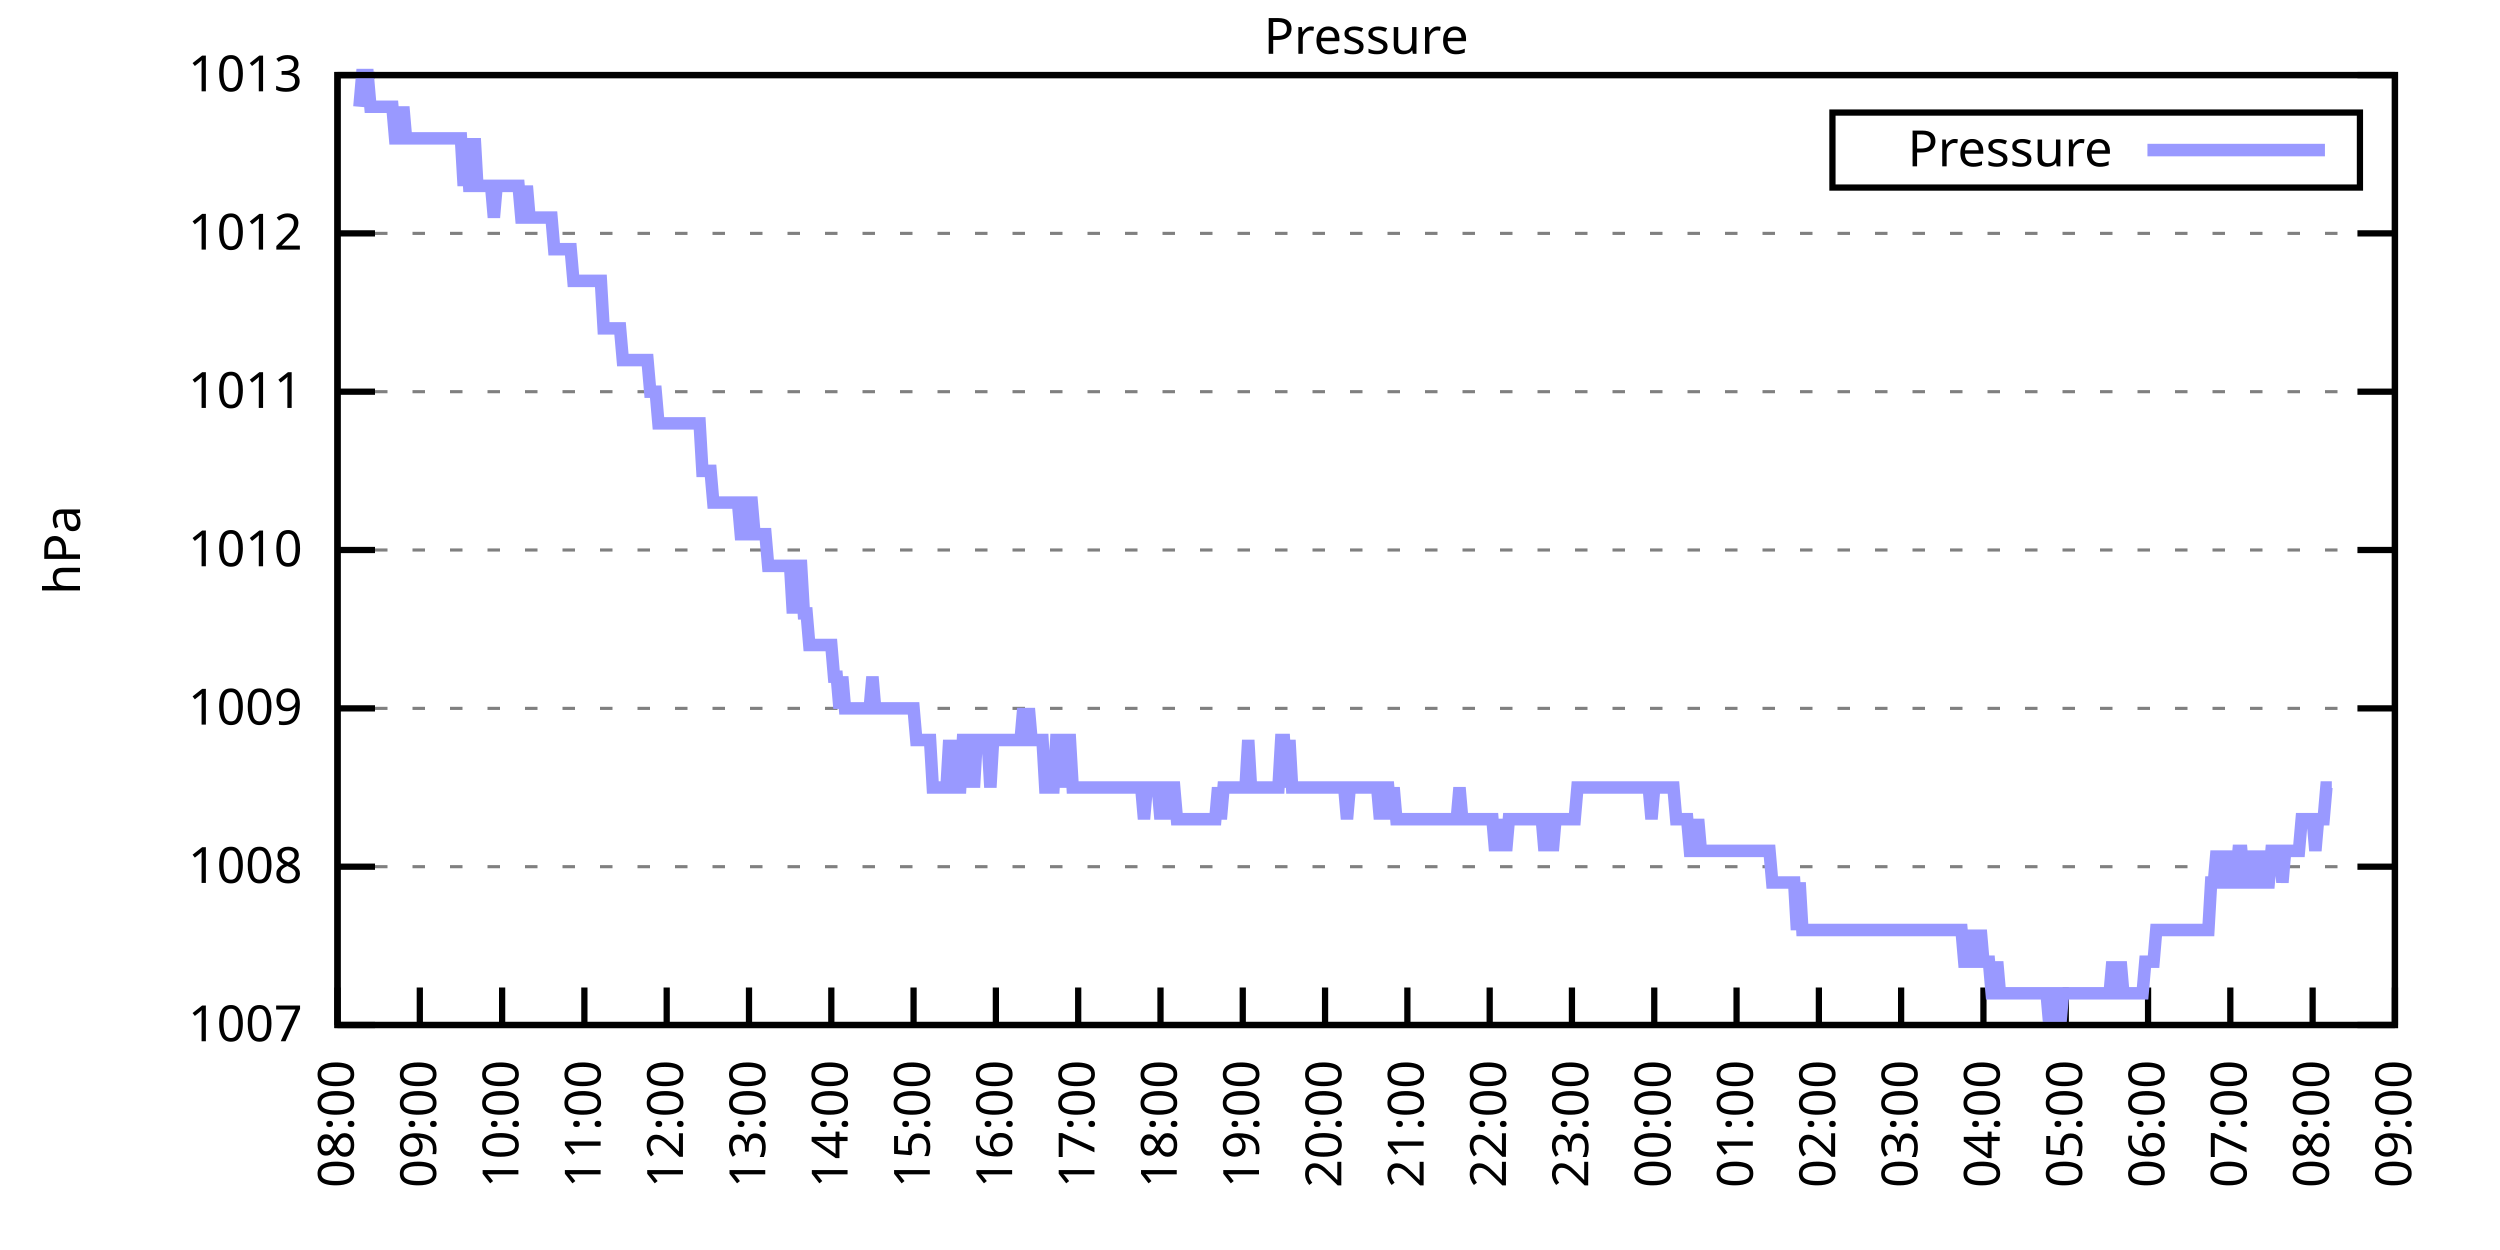
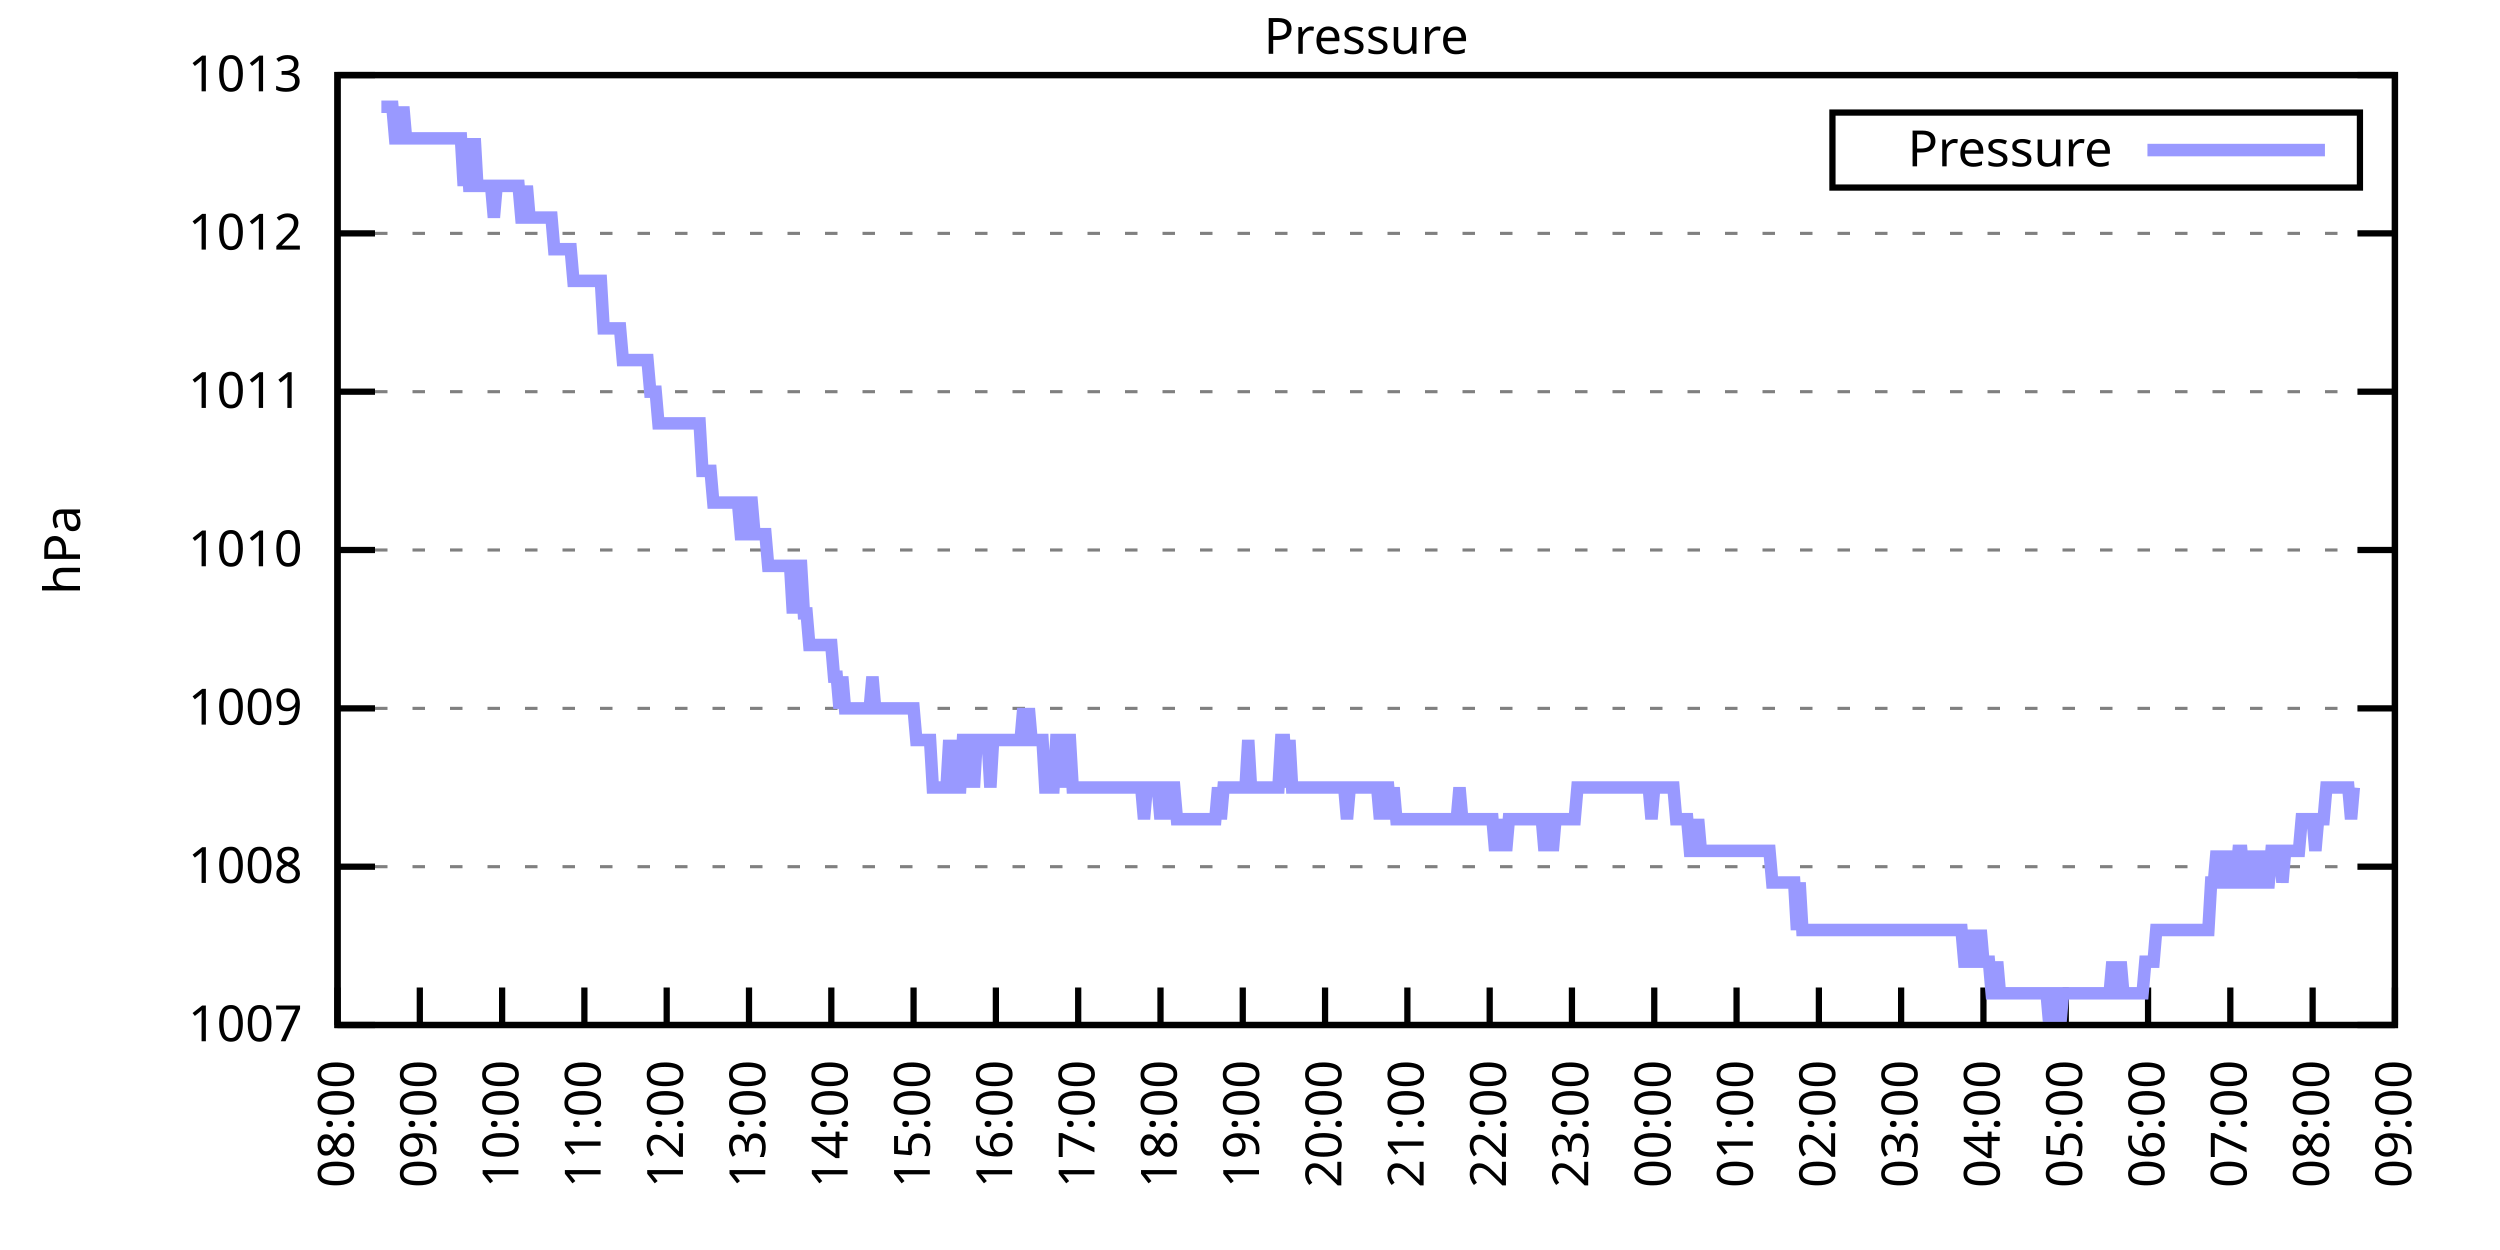
<svg xmlns="http://www.w3.org/2000/svg" xmlns:xlink="http://www.w3.org/1999/xlink" width="400" height="200" viewBox="0 0 400 200">
  <g id="gnuplot_canvas">
    <rect x="0" y="0" width="400" height="200" fill="none" />
    <defs>
      <circle id="gpDot" r="0.5" stroke-width="0.5" stroke="currentColor" />
      <path id="gpPt0" stroke-width="0.333" stroke="currentColor" d="M-1,0 h2 M0,-1 v2" />
      <path id="gpPt1" stroke-width="0.333" stroke="currentColor" d="M-1,-1 L1,1 M1,-1 L-1,1" />
      <path id="gpPt2" stroke-width="0.333" stroke="currentColor" d="M-1,0 L1,0 M0,-1 L0,1 M-1,-1 L1,1 M-1,1 L1,-1" />
      <rect id="gpPt3" stroke-width="0.333" stroke="currentColor" x="-1" y="-1" width="2" height="2" />
      <rect id="gpPt4" stroke-width="0.333" stroke="currentColor" fill="currentColor" x="-1" y="-1" width="2" height="2" />
      <circle id="gpPt5" stroke-width="0.333" stroke="currentColor" cx="0" cy="0" r="1" />
      <use xlink:href="#gpPt5" id="gpPt6" fill="currentColor" stroke="none" />
      <path id="gpPt7" stroke-width="0.333" stroke="currentColor" d="M0,-1.33 L-1.33,0.67 L1.33,0.67 z" />
      <use xlink:href="#gpPt7" id="gpPt8" fill="currentColor" stroke="none" />
      <use xlink:href="#gpPt7" id="gpPt9" stroke="currentColor" transform="rotate(180)" />
      <use xlink:href="#gpPt9" id="gpPt10" fill="currentColor" stroke="none" />
      <use xlink:href="#gpPt3" id="gpPt11" stroke="currentColor" transform="rotate(45)" />
      <use xlink:href="#gpPt11" id="gpPt12" fill="currentColor" stroke="none" />
      <path id="gpPt13" stroke-width="0.333" stroke="currentColor" d="M0,1.330 L1.265,0.411 L0.782,-1.067 L-0.782,-1.076 L-1.265,0.411 z" />
      <use xlink:href="#gpPt13" id="gpPt14" fill="currentColor" stroke="none" />
      <filter id="textbox" filterUnits="objectBoundingBox" x="0" y="0" height="1" width="1">
        <feFlood flood-color="white" flood-opacity="1" result="bgnd" />
        <feComposite in="SourceGraphic" in2="bgnd" operator="atop" />
      </filter>
      <filter id="greybox" filterUnits="objectBoundingBox" x="0" y="0" height="1" width="1">
        <feFlood flood-color="lightgrey" flood-opacity="1" result="grey" />
        <feComposite in="SourceGraphic" in2="grey" operator="atop" />
      </filter>
    </defs>
    <g fill="none" color="white" stroke="currentColor" stroke-width="1.00" stroke-linecap="butt" stroke-linejoin="miter">
</g>
    <g fill="none" color="black" stroke="currentColor" stroke-width="1.00" stroke-linecap="butt" stroke-linejoin="miter">
      <g stroke="none" shape-rendering="crispEdges">
        <polygon fill="rgb(255, 255, 255)" points="54.00,164.00 383.18,164.00 383.18,12.02 54.00,12.02 " />
      </g>
    </g>
    <g fill="none" color="black" stroke="currentColor" stroke-width="1.00" stroke-linecap="butt" stroke-linejoin="miter">
</g>
    <g fill="none" color="black" stroke="black" stroke-width="0.50" stroke-linecap="butt" stroke-linejoin="miter">
</g>
    <g fill="none" color="gray" stroke="currentColor" stroke-width="0.50" stroke-linecap="butt" stroke-linejoin="miter">
      <path stroke="gray" stroke-dasharray="2,4" class="gridline" d="M54.00,164.00 L383.19,164.00  " />
    </g>
    <g fill="none" color="gray" stroke="gray" stroke-width="1.00" stroke-linecap="butt" stroke-linejoin="miter">
</g>
    <g fill="none" color="black" stroke="currentColor" stroke-width="1.00" stroke-linecap="butt" stroke-linejoin="miter">
      <path stroke="black" d="M54.00,164.00 L60.00,164.00 M383.19,164.00 L377.19,164.00  " />
      <g transform="translate(48.40,166.60)" stroke="none" fill="black" font-family="Sans" font-size="8.00" text-anchor="end">
        <text>
          <tspan font-family="Sans"> 1007</tspan>
        </text>
      </g>
    </g>
    <g fill="none" color="black" stroke="currentColor" stroke-width="1.00" stroke-linecap="butt" stroke-linejoin="miter">
</g>
    <g fill="none" color="black" stroke="black" stroke-width="0.50" stroke-linecap="butt" stroke-linejoin="miter">
</g>
    <g fill="none" color="gray" stroke="currentColor" stroke-width="0.50" stroke-linecap="butt" stroke-linejoin="miter">
      <path stroke="gray" stroke-dasharray="2,4" class="gridline" d="M54.00,138.67 L383.19,138.67  " />
    </g>
    <g fill="none" color="gray" stroke="gray" stroke-width="1.00" stroke-linecap="butt" stroke-linejoin="miter">
</g>
    <g fill="none" color="black" stroke="currentColor" stroke-width="1.00" stroke-linecap="butt" stroke-linejoin="miter">
      <path stroke="black" d="M54.00,138.67 L60.00,138.67 M383.19,138.67 L377.19,138.67  " />
      <g transform="translate(48.40,141.27)" stroke="none" fill="black" font-family="Sans" font-size="8.00" text-anchor="end">
        <text>
          <tspan font-family="Sans"> 1008</tspan>
        </text>
      </g>
    </g>
    <g fill="none" color="black" stroke="currentColor" stroke-width="1.00" stroke-linecap="butt" stroke-linejoin="miter">
</g>
    <g fill="none" color="black" stroke="black" stroke-width="0.50" stroke-linecap="butt" stroke-linejoin="miter">
</g>
    <g fill="none" color="gray" stroke="currentColor" stroke-width="0.50" stroke-linecap="butt" stroke-linejoin="miter">
      <path stroke="gray" stroke-dasharray="2,4" class="gridline" d="M54.00,113.34 L383.19,113.34  " />
    </g>
    <g fill="none" color="gray" stroke="gray" stroke-width="1.00" stroke-linecap="butt" stroke-linejoin="miter">
</g>
    <g fill="none" color="black" stroke="currentColor" stroke-width="1.00" stroke-linecap="butt" stroke-linejoin="miter">
      <path stroke="black" d="M54.00,113.34 L60.00,113.34 M383.19,113.34 L377.19,113.34  " />
      <g transform="translate(48.40,115.94)" stroke="none" fill="black" font-family="Sans" font-size="8.00" text-anchor="end">
        <text>
          <tspan font-family="Sans"> 1009</tspan>
        </text>
      </g>
    </g>
    <g fill="none" color="black" stroke="currentColor" stroke-width="1.00" stroke-linecap="butt" stroke-linejoin="miter">
</g>
    <g fill="none" color="black" stroke="black" stroke-width="0.50" stroke-linecap="butt" stroke-linejoin="miter">
</g>
    <g fill="none" color="gray" stroke="currentColor" stroke-width="0.50" stroke-linecap="butt" stroke-linejoin="miter">
      <path stroke="gray" stroke-dasharray="2,4" class="gridline" d="M54.00,88.00 L383.19,88.00  " />
    </g>
    <g fill="none" color="gray" stroke="gray" stroke-width="1.00" stroke-linecap="butt" stroke-linejoin="miter">
</g>
    <g fill="none" color="black" stroke="currentColor" stroke-width="1.00" stroke-linecap="butt" stroke-linejoin="miter">
      <path stroke="black" d="M54.00,88.00 L60.00,88.00 M383.19,88.00 L377.19,88.00  " />
      <g transform="translate(48.40,90.60)" stroke="none" fill="black" font-family="Sans" font-size="8.00" text-anchor="end">
        <text>
          <tspan font-family="Sans"> 1010</tspan>
        </text>
      </g>
    </g>
    <g fill="none" color="black" stroke="currentColor" stroke-width="1.00" stroke-linecap="butt" stroke-linejoin="miter">
</g>
    <g fill="none" color="black" stroke="black" stroke-width="0.50" stroke-linecap="butt" stroke-linejoin="miter">
</g>
    <g fill="none" color="gray" stroke="currentColor" stroke-width="0.50" stroke-linecap="butt" stroke-linejoin="miter">
      <path stroke="gray" stroke-dasharray="2,4" class="gridline" d="M54.00,62.67 L383.19,62.67  " />
    </g>
    <g fill="none" color="gray" stroke="gray" stroke-width="1.00" stroke-linecap="butt" stroke-linejoin="miter">
</g>
    <g fill="none" color="black" stroke="currentColor" stroke-width="1.00" stroke-linecap="butt" stroke-linejoin="miter">
      <path stroke="black" d="M54.00,62.67 L60.00,62.67 M383.19,62.67 L377.19,62.67  " />
      <g transform="translate(48.40,65.27)" stroke="none" fill="black" font-family="Sans" font-size="8.00" text-anchor="end">
        <text>
          <tspan font-family="Sans"> 1011</tspan>
        </text>
      </g>
    </g>
    <g fill="none" color="black" stroke="currentColor" stroke-width="1.00" stroke-linecap="butt" stroke-linejoin="miter">
</g>
    <g fill="none" color="black" stroke="black" stroke-width="0.50" stroke-linecap="butt" stroke-linejoin="miter">
</g>
    <g fill="none" color="gray" stroke="currentColor" stroke-width="0.50" stroke-linecap="butt" stroke-linejoin="miter">
      <path stroke="gray" stroke-dasharray="2,4" class="gridline" d="M54.00,37.34 L383.19,37.34  " />
    </g>
    <g fill="none" color="gray" stroke="gray" stroke-width="1.00" stroke-linecap="butt" stroke-linejoin="miter">
</g>
    <g fill="none" color="black" stroke="currentColor" stroke-width="1.00" stroke-linecap="butt" stroke-linejoin="miter">
      <path stroke="black" d="M54.00,37.34 L60.00,37.34 M383.19,37.34 L377.19,37.34  " />
      <g transform="translate(48.40,39.94)" stroke="none" fill="black" font-family="Sans" font-size="8.00" text-anchor="end">
        <text>
          <tspan font-family="Sans"> 1012</tspan>
        </text>
      </g>
    </g>
    <g fill="none" color="black" stroke="currentColor" stroke-width="1.00" stroke-linecap="butt" stroke-linejoin="miter">
</g>
    <g fill="none" color="black" stroke="black" stroke-width="0.50" stroke-linecap="butt" stroke-linejoin="miter">
</g>
    <g fill="none" color="gray" stroke="currentColor" stroke-width="0.50" stroke-linecap="butt" stroke-linejoin="miter">
      <path stroke="gray" stroke-dasharray="2,4" class="gridline" d="M54.00,12.01 L383.19,12.01  " />
    </g>
    <g fill="none" color="gray" stroke="gray" stroke-width="1.00" stroke-linecap="butt" stroke-linejoin="miter">
</g>
    <g fill="none" color="black" stroke="currentColor" stroke-width="1.00" stroke-linecap="butt" stroke-linejoin="miter">
      <path stroke="black" d="M54.00,12.01 L60.00,12.01 M383.19,12.01 L377.19,12.01  " />
      <g transform="translate(48.40,14.61)" stroke="none" fill="black" font-family="Sans" font-size="8.00" text-anchor="end">
        <text>
          <tspan font-family="Sans"> 1013</tspan>
        </text>
      </g>
    </g>
    <g fill="none" color="black" stroke="currentColor" stroke-width="1.00" stroke-linecap="butt" stroke-linejoin="miter">
      <path stroke="black" d="M54.00,164.00 L54.00,158.00  " />
      <g transform="translate(56.60,169.60) rotate(270.00)" stroke="none" fill="black" font-family="Sans" font-size="8.00" text-anchor="end">
        <text>
          <tspan font-family="Sans">08:00</tspan>
        </text>
      </g>
    </g>
    <g fill="none" color="black" stroke="currentColor" stroke-width="1.00" stroke-linecap="butt" stroke-linejoin="miter">
      <path stroke="black" d="M67.17,164.00 L67.17,158.00  " />
      <g transform="translate(69.77,169.60) rotate(270.00)" stroke="none" fill="black" font-family="Sans" font-size="8.00" text-anchor="end">
        <text>
          <tspan font-family="Sans">09:00</tspan>
        </text>
      </g>
    </g>
    <g fill="none" color="black" stroke="currentColor" stroke-width="1.00" stroke-linecap="butt" stroke-linejoin="miter">
      <path stroke="black" d="M80.34,164.00 L80.34,158.00  " />
      <g transform="translate(82.94,169.60) rotate(270.00)" stroke="none" fill="black" font-family="Sans" font-size="8.00" text-anchor="end">
        <text>
          <tspan font-family="Sans">10:00</tspan>
        </text>
      </g>
    </g>
    <g fill="none" color="black" stroke="currentColor" stroke-width="1.00" stroke-linecap="butt" stroke-linejoin="miter">
      <path stroke="black" d="M93.50,164.00 L93.50,158.00  " />
      <g transform="translate(96.10,169.60) rotate(270.00)" stroke="none" fill="black" font-family="Sans" font-size="8.00" text-anchor="end">
        <text>
          <tspan font-family="Sans">11:00</tspan>
        </text>
      </g>
    </g>
    <g fill="none" color="black" stroke="currentColor" stroke-width="1.00" stroke-linecap="butt" stroke-linejoin="miter">
      <path stroke="black" d="M106.67,164.00 L106.67,158.00  " />
      <g transform="translate(109.27,169.60) rotate(270.00)" stroke="none" fill="black" font-family="Sans" font-size="8.00" text-anchor="end">
        <text>
          <tspan font-family="Sans">12:00</tspan>
        </text>
      </g>
    </g>
    <g fill="none" color="black" stroke="currentColor" stroke-width="1.00" stroke-linecap="butt" stroke-linejoin="miter">
      <path stroke="black" d="M119.84,164.00 L119.84,158.00  " />
      <g transform="translate(122.44,169.60) rotate(270.00)" stroke="none" fill="black" font-family="Sans" font-size="8.00" text-anchor="end">
        <text>
          <tspan font-family="Sans">13:00</tspan>
        </text>
      </g>
    </g>
    <g fill="none" color="black" stroke="currentColor" stroke-width="1.00" stroke-linecap="butt" stroke-linejoin="miter">
      <path stroke="black" d="M133.01,164.00 L133.01,158.00  " />
      <g transform="translate(135.61,169.60) rotate(270.00)" stroke="none" fill="black" font-family="Sans" font-size="8.00" text-anchor="end">
        <text>
          <tspan font-family="Sans">14:00</tspan>
        </text>
      </g>
    </g>
    <g fill="none" color="black" stroke="currentColor" stroke-width="1.00" stroke-linecap="butt" stroke-linejoin="miter">
      <path stroke="black" d="M146.17,164.00 L146.17,158.00  " />
      <g transform="translate(148.77,169.60) rotate(270.00)" stroke="none" fill="black" font-family="Sans" font-size="8.00" text-anchor="end">
        <text>
          <tspan font-family="Sans">15:00</tspan>
        </text>
      </g>
    </g>
    <g fill="none" color="black" stroke="currentColor" stroke-width="1.00" stroke-linecap="butt" stroke-linejoin="miter">
      <path stroke="black" d="M159.34,164.00 L159.34,158.00  " />
      <g transform="translate(161.94,169.60) rotate(270.00)" stroke="none" fill="black" font-family="Sans" font-size="8.00" text-anchor="end">
        <text>
          <tspan font-family="Sans">16:00</tspan>
        </text>
      </g>
    </g>
    <g fill="none" color="black" stroke="currentColor" stroke-width="1.00" stroke-linecap="butt" stroke-linejoin="miter">
      <path stroke="black" d="M172.51,164.00 L172.51,158.00  " />
      <g transform="translate(175.11,169.60) rotate(270.00)" stroke="none" fill="black" font-family="Sans" font-size="8.00" text-anchor="end">
        <text>
          <tspan font-family="Sans">17:00</tspan>
        </text>
      </g>
    </g>
    <g fill="none" color="black" stroke="currentColor" stroke-width="1.00" stroke-linecap="butt" stroke-linejoin="miter">
      <path stroke="black" d="M185.68,164.00 L185.68,158.00  " />
      <g transform="translate(188.28,169.60) rotate(270.00)" stroke="none" fill="black" font-family="Sans" font-size="8.00" text-anchor="end">
        <text>
          <tspan font-family="Sans">18:00</tspan>
        </text>
      </g>
    </g>
    <g fill="none" color="black" stroke="currentColor" stroke-width="1.00" stroke-linecap="butt" stroke-linejoin="miter">
      <path stroke="black" d="M198.84,164.00 L198.84,158.00  " />
      <g transform="translate(201.44,169.60) rotate(270.00)" stroke="none" fill="black" font-family="Sans" font-size="8.00" text-anchor="end">
        <text>
          <tspan font-family="Sans">19:00</tspan>
        </text>
      </g>
    </g>
    <g fill="none" color="black" stroke="currentColor" stroke-width="1.00" stroke-linecap="butt" stroke-linejoin="miter">
      <path stroke="black" d="M212.01,164.00 L212.01,158.00  " />
      <g transform="translate(214.61,169.60) rotate(270.00)" stroke="none" fill="black" font-family="Sans" font-size="8.00" text-anchor="end">
        <text>
          <tspan font-family="Sans">20:00</tspan>
        </text>
      </g>
    </g>
    <g fill="none" color="black" stroke="currentColor" stroke-width="1.00" stroke-linecap="butt" stroke-linejoin="miter">
      <path stroke="black" d="M225.18,164.00 L225.18,158.00  " />
      <g transform="translate(227.78,169.60) rotate(270.00)" stroke="none" fill="black" font-family="Sans" font-size="8.00" text-anchor="end">
        <text>
          <tspan font-family="Sans">21:00</tspan>
        </text>
      </g>
    </g>
    <g fill="none" color="black" stroke="currentColor" stroke-width="1.00" stroke-linecap="butt" stroke-linejoin="miter">
      <path stroke="black" d="M238.35,164.00 L238.35,158.00  " />
      <g transform="translate(240.95,169.60) rotate(270.00)" stroke="none" fill="black" font-family="Sans" font-size="8.00" text-anchor="end">
        <text>
          <tspan font-family="Sans">22:00</tspan>
        </text>
      </g>
    </g>
    <g fill="none" color="black" stroke="currentColor" stroke-width="1.00" stroke-linecap="butt" stroke-linejoin="miter">
      <path stroke="black" d="M251.51,164.00 L251.51,158.00  " />
      <g transform="translate(254.11,169.60) rotate(270.00)" stroke="none" fill="black" font-family="Sans" font-size="8.00" text-anchor="end">
        <text>
          <tspan font-family="Sans">23:00</tspan>
        </text>
      </g>
    </g>
    <g fill="none" color="black" stroke="currentColor" stroke-width="1.00" stroke-linecap="butt" stroke-linejoin="miter">
      <path stroke="black" d="M264.68,164.00 L264.68,158.00  " />
      <g transform="translate(267.28,169.60) rotate(270.00)" stroke="none" fill="black" font-family="Sans" font-size="8.00" text-anchor="end">
        <text>
          <tspan font-family="Sans">00:00</tspan>
        </text>
      </g>
    </g>
    <g fill="none" color="black" stroke="currentColor" stroke-width="1.00" stroke-linecap="butt" stroke-linejoin="miter">
      <path stroke="black" d="M277.85,164.00 L277.85,158.00  " />
      <g transform="translate(280.45,169.60) rotate(270.00)" stroke="none" fill="black" font-family="Sans" font-size="8.00" text-anchor="end">
        <text>
          <tspan font-family="Sans">01:00</tspan>
        </text>
      </g>
    </g>
    <g fill="none" color="black" stroke="currentColor" stroke-width="1.00" stroke-linecap="butt" stroke-linejoin="miter">
      <path stroke="black" d="M291.02,164.00 L291.02,158.00  " />
      <g transform="translate(293.62,169.60) rotate(270.00)" stroke="none" fill="black" font-family="Sans" font-size="8.00" text-anchor="end">
        <text>
          <tspan font-family="Sans">02:00</tspan>
        </text>
      </g>
    </g>
    <g fill="none" color="black" stroke="currentColor" stroke-width="1.00" stroke-linecap="butt" stroke-linejoin="miter">
      <path stroke="black" d="M304.18,164.00 L304.18,158.00  " />
      <g transform="translate(306.78,169.60) rotate(270.00)" stroke="none" fill="black" font-family="Sans" font-size="8.00" text-anchor="end">
        <text>
          <tspan font-family="Sans">03:00</tspan>
        </text>
      </g>
    </g>
    <g fill="none" color="black" stroke="currentColor" stroke-width="1.00" stroke-linecap="butt" stroke-linejoin="miter">
      <path stroke="black" d="M317.35,164.00 L317.35,158.00  " />
      <g transform="translate(319.95,169.60) rotate(270.00)" stroke="none" fill="black" font-family="Sans" font-size="8.00" text-anchor="end">
        <text>
          <tspan font-family="Sans">04:00</tspan>
        </text>
      </g>
    </g>
    <g fill="none" color="black" stroke="currentColor" stroke-width="1.00" stroke-linecap="butt" stroke-linejoin="miter">
      <path stroke="black" d="M330.52,164.00 L330.52,158.00  " />
      <g transform="translate(333.12,169.60) rotate(270.00)" stroke="none" fill="black" font-family="Sans" font-size="8.00" text-anchor="end">
        <text>
          <tspan font-family="Sans">05:00</tspan>
        </text>
      </g>
    </g>
    <g fill="none" color="black" stroke="currentColor" stroke-width="1.00" stroke-linecap="butt" stroke-linejoin="miter">
      <path stroke="black" d="M343.69,164.00 L343.69,158.00  " />
      <g transform="translate(346.29,169.60) rotate(270.00)" stroke="none" fill="black" font-family="Sans" font-size="8.00" text-anchor="end">
        <text>
          <tspan font-family="Sans">06:00</tspan>
        </text>
      </g>
    </g>
    <g fill="none" color="black" stroke="currentColor" stroke-width="1.00" stroke-linecap="butt" stroke-linejoin="miter">
      <path stroke="black" d="M356.85,164.00 L356.85,158.00  " />
      <g transform="translate(359.45,169.60) rotate(270.00)" stroke="none" fill="black" font-family="Sans" font-size="8.00" text-anchor="end">
        <text>
          <tspan font-family="Sans">07:00</tspan>
        </text>
      </g>
    </g>
    <g fill="none" color="black" stroke="currentColor" stroke-width="1.00" stroke-linecap="butt" stroke-linejoin="miter">
      <path stroke="black" d="M370.02,164.00 L370.02,158.00  " />
      <g transform="translate(372.62,169.60) rotate(270.00)" stroke="none" fill="black" font-family="Sans" font-size="8.00" text-anchor="end">
        <text>
          <tspan font-family="Sans">08:00</tspan>
        </text>
      </g>
    </g>
    <g fill="none" color="black" stroke="currentColor" stroke-width="1.00" stroke-linecap="butt" stroke-linejoin="miter">
      <path stroke="black" d="M383.19,164.00 L383.19,158.00  " />
      <g transform="translate(385.79,169.60) rotate(270.00)" stroke="none" fill="black" font-family="Sans" font-size="8.00" text-anchor="end">
        <text>
          <tspan font-family="Sans">09:00</tspan>
        </text>
      </g>
    </g>
    <g fill="none" color="black" stroke="currentColor" stroke-width="1.00" stroke-linecap="butt" stroke-linejoin="miter">
</g>
    <g fill="none" color="black" stroke="currentColor" stroke-width="1.00" stroke-linecap="butt" stroke-linejoin="miter">
      <path stroke="black" d="M54.00,12.01 L54.00,164.00 L383.19,164.00 L383.19,12.01 L54.00,12.01 Z  " />
    </g>
    <g fill="none" color="black" stroke="currentColor" stroke-width="1.00" stroke-linecap="butt" stroke-linejoin="miter">
</g>
    <g fill="none" color="black" stroke="currentColor" stroke-width="1.00" stroke-linecap="butt" stroke-linejoin="miter">
      <path stroke="black" d="M293.19,30.01 L293.19,18.01 L377.59,18.01 L377.59,30.01 L293.19,30.01 Z  " />
    </g>
    <g id="Pressure_plot_1">
      <g fill="none" color="white" stroke="black" stroke-width="2.00" stroke-linecap="butt" stroke-linejoin="miter">
</g>
      <g fill="none" color="black" stroke="currentColor" stroke-width="2.00" stroke-linecap="butt" stroke-linejoin="miter">
        <g transform="translate(337.99,26.61)" stroke="none" fill="black" font-family="Sans" font-size="8.00" text-anchor="end">
          <text>
            <tspan font-family="Sans">Pressure</tspan>
          </text>
        </g>
      </g>
      <g fill="none" color="black" stroke="currentColor" stroke-width="2.00" stroke-linecap="butt" stroke-linejoin="miter">
-         <path stroke="rgb(153, 153, 255)" d="M343.59,24.01 L371.99,24.01 M57.51,17.08 L57.95,12.01 L58.39,12.01 L58.83,12.01 L59.27,17.08 L59.71,17.08   L60.14,17.08 L60.58,17.08 L61.02,17.08 L61.46,17.08 L61.90,17.08 L62.34,17.08 L62.78,17.08 L63.22,22.14   L63.66,22.14 L64.10,22.14 L64.53,17.08 L64.97,22.14 L65.41,22.14 L65.85,22.14 L66.29,22.14 L66.73,22.14   L67.17,22.14 L67.61,22.14 L68.05,22.14 L68.48,22.14 L68.92,22.14 L69.36,22.14 L69.80,22.14 L70.24,22.14   L70.68,22.14 L71.12,22.14 L71.56,22.14 L72.00,22.14 L72.43,22.14 L72.87,22.14 L73.31,22.14 L73.75,22.14   L74.19,29.74 L74.63,22.14 L75.07,29.74 L75.51,29.74 L75.95,22.14 L76.38,29.74 L76.82,29.74 L77.26,29.74   L77.70,29.74 L78.14,29.74 L78.58,29.74 L79.02,34.81 L79.46,29.74 L79.90,29.74 L80.34,29.74 L80.77,29.74   L81.21,29.74 L81.65,29.74 L82.09,29.74 L82.53,29.74 L82.97,29.74 L83.41,34.81 L83.85,34.81 L84.29,29.74   L84.72,34.81 L85.16,34.81 L85.60,34.81 L86.04,34.81 L86.48,34.81 L86.92,34.81 L87.36,34.81 L87.80,34.81   L88.24,34.81 L88.67,39.87 L89.11,39.87 L89.55,39.87 L89.99,39.87 L90.43,39.87 L90.87,39.87 L91.31,39.87   L91.75,44.94 L92.19,44.94 L92.62,44.94 L93.06,44.94 L93.50,44.94 L93.94,44.94 L94.38,44.94 L94.82,44.94   L95.26,44.94 L95.70,44.94 L96.14,44.94 L96.58,52.54 L97.01,52.54 L97.45,52.54 L97.89,52.54 L98.33,52.54   L98.77,52.54 L99.21,52.54 L99.65,57.61 L100.09,57.61 L100.53,57.61 L100.96,57.61 L101.40,57.61 L101.84,57.61   L102.28,57.61 L102.72,57.61 L103.16,57.61 L103.60,57.61 L104.04,62.67 L104.48,62.67 L104.91,62.67 L105.35,67.74   L105.79,67.74 L106.23,67.74 L106.67,67.74 L107.11,67.74 L107.55,67.74 L107.99,67.74 L108.43,67.74 L108.87,67.74   L109.30,67.74 L109.74,67.74 L110.18,67.74 L110.62,67.74 L111.06,67.74 L111.50,67.74 L111.94,67.74 L112.38,75.34   L112.82,75.34 L113.25,75.34 L113.69,75.34 L114.13,80.41 L114.57,80.41 L115.01,80.41 L115.45,80.41 L115.89,80.41   L116.33,80.41 L116.77,80.41 L117.20,80.41 L117.64,80.41 L118.08,80.41 L118.52,85.47 L118.96,85.47 L119.40,80.41   L119.84,80.41 L120.28,80.41 L120.72,85.47 L121.15,85.47 L121.59,85.47 L122.03,85.47 L122.47,85.47 L122.91,90.54   L123.35,90.54 L123.79,90.54 L124.23,90.54 L124.67,90.54 L125.11,90.54 L125.54,90.54 L125.98,90.54 L126.42,90.54   L126.86,98.14 L127.30,90.54 L127.74,90.54 L128.18,90.54 L128.62,98.14 L129.06,98.14 L129.49,103.20 L129.93,103.20   L130.37,103.20 L130.81,103.20 L131.25,103.20 L131.69,103.20 L132.13,103.20 L132.57,103.20 L133.01,103.20 L133.44,108.27   L133.88,108.27 L134.32,113.34 L134.76,108.27 L135.20,113.34 L135.64,113.34 L136.08,113.34 L136.52,113.34 L136.96,113.34   L137.39,113.34 L137.83,113.34 L138.27,113.34 L138.71,113.34 L139.15,113.34 L139.59,108.27 L140.03,113.34 L140.47,113.34   L140.91,113.34 L141.35,113.34 L141.78,113.34 L142.22,113.34 L142.66,113.34 L143.10,113.34 L143.54,113.34 L143.98,113.34   L144.42,113.34 L144.86,113.34 L145.30,113.34 L145.73,113.34 L146.17,113.34 L146.61,118.40 L147.05,118.40 L147.49,118.40   L147.93,118.40 L148.37,118.40 L148.81,118.40 L149.25,126.00 L149.68,126.00 L150.12,126.00 L150.56,126.00 L151.00,126.00   L151.44,126.00 L151.88,118.40 L152.32,126.00 L152.76,118.40 L153.20,126.00 L153.63,126.00 L154.07,118.40 L154.51,118.40   L154.95,126.00 L155.39,118.40 L155.83,126.00 L156.27,118.40 L156.71,118.40 L157.15,118.40 L157.59,118.40 L158.02,118.40   L158.46,126.00 L158.90,118.40 L159.34,118.40 L159.78,118.40 L160.22,118.40 L160.66,118.40 L161.10,118.40 L161.54,118.40   L161.97,118.40 L162.41,118.40 L162.85,118.40 L163.29,118.40 L163.73,113.34 L164.17,118.40 L164.61,113.34 L165.05,118.40   L165.49,118.40 L165.92,118.40 L166.36,118.40 L166.80,118.40 L167.24,126.00 L167.68,126.00 L168.12,126.00 L168.56,126.00   L169.00,118.40 L169.44,118.40 L169.87,118.40 L170.31,126.00 L170.75,118.40 L171.19,118.40 L171.63,126.00 L172.07,126.00   L172.51,126.00 L172.95,126.00 L173.39,126.00 L173.83,126.00 L174.26,126.00 L174.70,126.00 L175.14,126.00 L175.58,126.00   L176.02,126.00 L176.46,126.00 L176.90,126.00 L177.34,126.00 L177.78,126.00 L178.21,126.00 L178.65,126.00 L179.09,126.00   L179.53,126.00 L179.97,126.00 L180.41,126.00 L180.85,126.00 L181.29,126.00 L181.73,126.00 L182.16,126.00 L182.60,126.00   L183.04,131.07 L183.48,126.00 L183.92,126.00 L184.36,126.00 L184.80,126.00 L185.24,126.00 L185.68,131.07 L186.11,126.00   L186.55,131.07 L186.99,126.00 L187.43,126.00 L187.87,126.00 L188.31,131.07 L188.75,131.07 L189.19,131.07 L189.63,131.07   L190.07,131.07 L190.50,131.07 L190.94,131.07 L191.38,131.07 L191.82,131.07 L192.26,131.07 L192.70,131.07 L193.14,131.07   L193.58,131.07 L194.02,131.07 L194.45,131.07 L194.89,126.00 L195.33,131.07 L195.77,126.00 L196.21,126.00 L196.65,126.00   L197.09,126.00 L197.53,126.00 L197.97,126.00 L198.40,126.00 L198.84,126.00 L199.28,126.00 L199.72,118.40 L200.16,126.00   L200.60,126.00 L201.04,126.00 L201.48,126.00 L201.92,126.00 L202.35,126.00 L202.79,126.00 L203.23,126.00 L203.67,126.00   L204.11,126.00 L204.55,126.00 L204.99,118.40 L205.43,118.40 L205.87,126.00 L206.31,118.40 L206.74,126.00 L207.18,126.00   L207.62,126.00 L208.06,126.00 L208.50,126.00 L208.94,126.00 L209.38,126.00 L209.82,126.00 L210.26,126.00 L210.69,126.00   L211.13,126.00 L211.57,126.00 L212.01,126.00 L212.45,126.00 L212.89,126.00 L213.33,126.00 L213.77,126.00 L214.21,126.00   L214.64,126.00 L215.08,126.00 L215.52,131.07 L215.96,126.00 L216.40,126.00 L216.84,126.00 L217.28,126.00 L217.72,126.00   L218.16,126.00 L218.60,126.00 L219.03,126.00 L219.47,126.00 L219.91,126.00 L220.35,126.00 L220.79,131.07 L221.23,126.00   L221.67,126.00 L222.11,126.00 L222.55,131.07 L222.98,126.00 L223.42,131.07 L223.86,131.07 L224.30,131.07 L224.74,131.07   L225.18,131.07 L225.62,131.07 L226.06,131.07 L226.50,131.07 L226.93,131.07 L227.37,131.07 L227.81,131.07 L228.25,131.07   L228.69,131.07 L229.13,131.07 L229.57,131.07 L230.01,131.07 L230.45,131.07 L230.88,131.07 L231.32,131.07 L231.76,131.07   L232.20,131.07 L232.64,131.07 L233.08,131.07 L233.52,126.00 L233.96,131.07 L234.40,131.07 L234.84,131.07 L235.27,131.07   L235.71,131.07 L236.15,131.07 L236.59,131.07 L237.03,131.07 L237.47,131.07 L237.91,131.07 L238.35,131.07 L238.79,131.07   L239.22,136.14 L239.66,131.07 L240.10,136.14 L240.54,131.07 L240.98,136.14 L241.42,131.07 L241.86,131.07 L242.30,131.07   L242.74,131.07 L243.17,131.07 L243.61,131.07 L244.05,131.07 L244.49,131.07 L244.93,131.07 L245.37,131.07 L245.81,131.07   L246.25,131.07 L246.69,131.07 L247.12,136.14 L247.56,131.07 L248.00,131.07 L248.44,136.14 L248.88,131.07 L249.32,131.07   L249.76,131.07 L250.20,131.07 L250.64,131.07 L251.08,131.07 L251.51,131.07 L251.95,131.07 L252.39,126.00 L252.83,126.00   L253.27,126.00 L253.71,126.00 L254.15,126.00 L254.59,126.00 L255.03,126.00 L255.46,126.00 L255.90,126.00 L256.34,126.00   L256.78,126.00 L257.22,126.00 L257.66,126.00 L258.10,126.00 L258.54,126.00 L258.98,126.00 L259.41,126.00 L259.85,126.00   L260.29,126.00 L260.73,126.00 L261.17,126.00 L261.61,126.00 L262.05,126.00 L262.49,126.00 L262.93,126.00 L263.36,126.00   L263.80,126.00 L264.24,131.07 L264.68,126.00 L265.12,126.00 L265.56,126.00 L266.00,126.00 L266.44,126.00 L266.88,126.00   L267.32,126.00 L267.75,126.00 L268.19,131.07 L268.63,131.07 L269.07,131.07 L269.51,131.07 L269.95,131.07 L270.39,136.14   L270.83,136.14 L271.27,136.14 L271.70,131.07 L272.14,136.14 L272.58,136.14 L273.02,136.14 L273.46,136.14 L273.90,136.14   L274.34,136.14 L274.78,136.14 L275.22,136.14 L275.65,136.14 L276.09,136.14 L276.53,136.14 L276.97,136.14 L277.41,136.14   L277.85,136.14 L278.29,136.14 L278.73,136.14 L279.17,136.14 L279.60,136.14 L280.04,136.14 L280.48,136.14 L280.92,136.14   L281.36,136.14 L281.80,136.14 L282.24,136.14 L282.68,136.14 L283.12,136.14 L283.56,141.20 L283.99,141.20 L284.43,141.20   L284.87,141.20 L285.31,141.20 L285.75,141.20 L286.19,141.20 L286.63,141.20 L287.07,141.20 L287.51,148.80 L287.94,141.20   L288.38,148.80 L288.82,148.80 L289.26,148.80 L289.70,148.80 L290.14,148.80 L290.58,148.80 L291.02,148.80 L291.46,148.80   L291.89,148.80 L292.33,148.80 L292.77,148.80 L293.21,148.80 L293.65,148.80 L294.09,148.80 L294.53,148.80 L294.97,148.80   L295.41,148.80 L295.84,148.80 L296.28,148.80 L296.72,148.80 L297.16,148.80 L297.60,148.80 L298.04,148.80 L298.48,148.80   L298.92,148.80 L299.36,148.80 L299.80,148.80 L300.23,148.80 L300.67,148.80 L301.11,148.80 L301.55,148.80 L301.99,148.80   L302.43,148.80 L302.87,148.80 L303.31,148.80 L303.75,148.80 L304.18,148.80 L304.62,148.80 L305.06,148.80 L305.50,148.80   L305.94,148.80 L306.38,148.80 L306.82,148.80 L307.26,148.80 L307.70,148.80 L308.13,148.80 L308.57,148.80 L309.01,148.80   L309.45,148.80 L309.89,148.80 L310.33,148.80 L310.77,148.80 L311.21,148.80 L311.65,148.80 L312.08,148.80 L312.52,148.80   L312.96,148.80 L313.40,148.80 L313.84,148.80 L314.28,153.87 L314.72,153.87 L315.16,148.80 L315.60,153.87 L316.04,153.87   L316.47,153.87 L316.91,148.80 L317.35,153.87 L317.79,153.87 L318.23,153.87 L318.67,158.93 L319.11,158.93 L319.55,153.87   L319.99,158.93 L320.42,158.93 L320.86,158.93 L321.30,158.93 L321.74,158.93 L322.18,158.93 L322.62,158.93 L323.06,158.93   L323.50,158.93 L323.94,158.93 L324.37,158.93 L324.81,158.93 L325.25,158.93 L325.69,158.93 L326.13,158.93 L326.57,158.93   L327.01,158.93 L327.45,158.93 L327.89,164.00 L328.33,158.93 L328.76,158.93 L329.20,158.93 L329.64,164.00 L330.08,158.93   L330.52,158.93 L330.96,158.93 L331.40,158.93 L331.84,158.93 L332.28,158.93 L332.71,158.93 L333.15,158.93 L333.59,158.93   L334.03,158.93 L334.47,158.93 L334.91,158.93 L335.35,158.93 L335.79,158.93 L336.23,158.93 L336.66,158.93 L337.10,158.93   L337.54,158.93 L337.98,153.87 L338.42,158.93 L338.86,158.93 L339.30,153.87 L339.74,158.93 L340.18,158.93 L340.61,158.93   L341.05,158.93 L341.49,158.93 L341.93,158.93 L342.37,158.93 L342.81,158.93 L343.25,153.87 L343.69,153.87 L344.13,153.87   L344.57,153.87 L345.00,148.80 L345.44,148.80 L345.88,148.80 L346.32,148.80 L346.76,148.80 L347.20,148.80 L347.64,148.80   L348.08,148.80 L348.52,148.80 L348.95,148.80 L349.39,148.80 L349.83,148.80 L350.27,148.80 L350.71,148.80 L351.15,148.80   L351.59,148.80 L352.03,148.80 L352.47,148.80 L352.90,148.80 L353.34,148.80 L353.78,141.20 L354.22,141.20 L354.66,136.14   L355.10,141.20 L355.54,141.20 L355.98,136.14 L356.42,141.20 L356.85,136.14 L357.29,141.20 L357.73,141.20 L358.17,136.14   L358.61,136.14 L359.05,141.20 L359.49,141.20 L359.93,141.20 L360.37,136.14 L360.81,141.20 L361.24,141.20 L361.68,141.20   L362.12,136.14 L362.56,141.20 L363.00,141.20 L363.44,136.14 L363.88,136.14 L364.32,136.14 L364.76,136.14 L365.19,141.20   L365.63,136.14 L366.07,136.14 L366.51,136.14 L366.95,136.14 L367.39,136.14 L367.83,136.14 L368.27,131.07 L368.71,131.07   L369.14,131.07 L369.58,131.07 L370.02,131.07 L370.46,136.14 L370.90,131.07 L371.34,131.07 L371.78,131.07 L372.22,126.00   L372.66,126.00 L373.09,126.00  " />
+         <path stroke="rgb(153, 153, 255)" d="M343.59,24.01 L371.99,24.01 M61.02,17.08 L61.46,17.08 L61.90,17.08 L62.34,17.08 L62.78,17.08 L63.22,22.14   L63.66,22.14 L64.10,22.14 L64.53,17.08 L64.97,22.14 L65.41,22.14 L65.85,22.14 L66.29,22.14 L66.73,22.14   L67.17,22.14 L67.61,22.14 L68.05,22.14 L68.48,22.14 L68.92,22.14 L69.36,22.14 L69.80,22.14 L70.24,22.14   L70.68,22.14 L71.12,22.14 L71.56,22.14 L72.00,22.14 L72.43,22.14 L72.87,22.14 L73.31,22.14 L73.75,22.14   L74.19,29.74 L74.63,22.14 L75.07,29.74 L75.51,29.74 L75.95,22.14 L76.38,29.74 L76.82,29.74 L77.26,29.74   L77.70,29.74 L78.14,29.74 L78.58,29.74 L79.02,34.81 L79.46,29.74 L79.90,29.74 L80.34,29.74 L80.77,29.74   L81.21,29.74 L81.65,29.74 L82.09,29.74 L82.53,29.74 L82.97,29.74 L83.41,34.81 L83.85,34.81 L84.29,29.74   L84.72,34.81 L85.16,34.81 L85.60,34.81 L86.04,34.81 L86.48,34.81 L86.92,34.81 L87.36,34.81 L87.80,34.81   L88.24,34.81 L88.67,39.87 L89.11,39.87 L89.55,39.87 L89.99,39.87 L90.43,39.87 L90.87,39.87 L91.31,39.87   L91.75,44.94 L92.19,44.94 L92.62,44.94 L93.06,44.94 L93.50,44.94 L93.94,44.94 L94.38,44.94 L94.82,44.94   L95.26,44.94 L95.70,44.94 L96.14,44.94 L96.58,52.54 L97.01,52.54 L97.45,52.54 L97.89,52.54 L98.33,52.54   L98.77,52.54 L99.21,52.54 L99.65,57.61 L100.09,57.61 L100.53,57.61 L100.96,57.61 L101.40,57.61 L101.84,57.61   L102.28,57.61 L102.72,57.61 L103.16,57.61 L103.60,57.61 L104.04,62.67 L104.48,62.67 L104.91,62.67 L105.35,67.74   L105.79,67.74 L106.23,67.74 L106.67,67.74 L107.11,67.74 L107.55,67.74 L107.99,67.74 L108.43,67.74 L108.87,67.74   L109.30,67.74 L109.74,67.74 L110.18,67.74 L110.62,67.74 L111.06,67.74 L111.50,67.74 L111.94,67.74 L112.38,75.34   L112.82,75.34 L113.25,75.34 L113.69,75.34 L114.13,80.41 L114.57,80.41 L115.01,80.41 L115.45,80.41 L115.89,80.41   L116.33,80.41 L116.77,80.41 L117.20,80.41 L117.64,80.41 L118.08,80.41 L118.52,85.47 L118.96,85.47 L119.40,80.41   L119.84,80.41 L120.28,80.41 L120.72,85.47 L121.15,85.47 L121.59,85.47 L122.03,85.47 L122.47,85.47 L122.91,90.54   L123.35,90.54 L123.79,90.54 L124.23,90.54 L124.67,90.54 L125.11,90.54 L125.54,90.54 L125.98,90.54 L126.42,90.54   L126.86,98.14 L127.30,90.54 L127.74,90.54 L128.18,90.54 L128.62,98.14 L129.06,98.14 L129.49,103.20 L129.93,103.20   L130.37,103.20 L130.81,103.20 L131.25,103.20 L131.69,103.20 L132.13,103.20 L132.57,103.20 L133.01,103.20 L133.44,108.27   L133.88,108.27 L134.32,113.34 L134.76,108.27 L135.20,113.34 L135.64,113.34 L136.08,113.34 L136.52,113.34 L136.96,113.34   L137.39,113.34 L137.83,113.34 L138.27,113.34 L138.71,113.34 L139.15,113.34 L139.59,108.27 L140.03,113.34 L140.47,113.34   L140.91,113.34 L141.35,113.34 L141.78,113.34 L142.22,113.34 L142.66,113.34 L143.10,113.34 L143.54,113.34 L143.98,113.34   L144.42,113.34 L144.86,113.34 L145.30,113.34 L145.73,113.34 L146.17,113.34 L146.61,118.40 L147.05,118.40 L147.49,118.40   L147.93,118.40 L148.37,118.40 L148.81,118.40 L149.25,126.00 L149.68,126.00 L150.12,126.00 L150.56,126.00 L151.00,126.00   L151.44,126.00 L151.88,118.40 L152.32,126.00 L152.76,118.40 L153.20,126.00 L153.63,126.00 L154.07,118.40 L154.51,118.40   L154.95,126.00 L155.39,118.40 L155.83,126.00 L156.27,118.40 L156.71,118.40 L157.15,118.40 L157.59,118.40 L158.02,118.40   L158.46,126.00 L158.90,118.40 L159.34,118.40 L159.78,118.40 L160.22,118.40 L160.66,118.40 L161.10,118.40 L161.54,118.40   L161.97,118.40 L162.41,118.40 L162.85,118.40 L163.29,118.40 L163.73,113.34 L164.17,118.40 L164.61,113.34 L165.05,118.40   L165.49,118.40 L165.92,118.40 L166.36,118.40 L166.80,118.40 L167.24,126.00 L167.68,126.00 L168.12,126.00 L168.56,126.00   L169.00,118.40 L169.44,118.40 L169.87,118.40 L170.31,126.00 L170.75,118.40 L171.19,118.40 L171.63,126.00 L172.07,126.00   L172.51,126.00 L172.95,126.00 L173.39,126.00 L173.83,126.00 L174.26,126.00 L174.70,126.00 L175.14,126.00 L175.58,126.00   L176.02,126.00 L176.46,126.00 L176.90,126.00 L177.34,126.00 L177.78,126.00 L178.21,126.00 L178.65,126.00 L179.09,126.00   L179.53,126.00 L179.97,126.00 L180.41,126.00 L180.85,126.00 L181.29,126.00 L181.73,126.00 L182.16,126.00 L182.60,126.00   L183.04,131.07 L183.48,126.00 L183.92,126.00 L184.36,126.00 L184.80,126.00 L185.24,126.00 L185.68,131.07 L186.11,126.00   L186.55,131.07 L186.99,126.00 L187.43,126.00 L187.87,126.00 L188.31,131.07 L188.75,131.07 L189.19,131.07 L189.63,131.07   L190.07,131.07 L190.50,131.07 L190.94,131.07 L191.38,131.07 L191.82,131.07 L192.26,131.07 L192.70,131.07 L193.14,131.07   L193.58,131.07 L194.02,131.07 L194.45,131.07 L194.89,126.00 L195.33,131.07 L195.77,126.00 L196.21,126.00 L196.65,126.00   L197.09,126.00 L197.53,126.00 L197.97,126.00 L198.40,126.00 L198.84,126.00 L199.28,126.00 L199.72,118.40 L200.16,126.00   L200.60,126.00 L201.04,126.00 L201.48,126.00 L201.92,126.00 L202.35,126.00 L202.79,126.00 L203.23,126.00 L203.67,126.00   L204.11,126.00 L204.55,126.00 L204.99,118.40 L205.43,118.40 L205.87,126.00 L206.31,118.40 L206.74,126.00 L207.18,126.00   L207.62,126.00 L208.06,126.00 L208.50,126.00 L208.94,126.00 L209.38,126.00 L209.82,126.00 L210.26,126.00 L210.69,126.00   L211.13,126.00 L211.57,126.00 L212.01,126.00 L212.45,126.00 L212.89,126.00 L213.33,126.00 L213.77,126.00 L214.21,126.00   L214.64,126.00 L215.08,126.00 L215.52,131.07 L215.96,126.00 L216.40,126.00 L216.84,126.00 L217.28,126.00 L217.72,126.00   L218.16,126.00 L218.60,126.00 L219.03,126.00 L219.47,126.00 L219.91,126.00 L220.35,126.00 L220.79,131.07 L221.23,126.00   L221.67,126.00 L222.11,126.00 L222.55,131.07 L222.98,126.00 L223.42,131.07 L223.86,131.07 L224.30,131.07 L224.74,131.07   L225.18,131.07 L225.62,131.07 L226.06,131.07 L226.50,131.07 L226.93,131.07 L227.37,131.07 L227.81,131.07 L228.25,131.07   L228.69,131.07 L229.13,131.07 L229.57,131.07 L230.01,131.07 L230.45,131.07 L230.88,131.07 L231.32,131.07 L231.76,131.07   L232.20,131.07 L232.64,131.07 L233.08,131.07 L233.52,126.00 L233.96,131.07 L234.40,131.07 L234.84,131.07 L235.27,131.07   L235.71,131.07 L236.15,131.07 L236.59,131.07 L237.03,131.07 L237.47,131.07 L237.91,131.07 L238.35,131.07 L238.79,131.07   L239.22,136.14 L239.66,131.07 L240.10,136.14 L240.54,131.07 L240.98,136.14 L241.42,131.07 L241.86,131.07 L242.30,131.07   L242.74,131.07 L243.17,131.07 L243.61,131.07 L244.05,131.07 L244.49,131.07 L244.93,131.07 L245.37,131.07 L245.81,131.07   L246.25,131.07 L246.69,131.07 L247.12,136.14 L247.56,131.07 L248.00,131.07 L248.44,136.14 L248.88,131.07 L249.32,131.07   L249.76,131.07 L250.20,131.07 L250.64,131.07 L251.08,131.07 L251.51,131.07 L251.95,131.07 L252.39,126.00 L252.83,126.00   L253.27,126.00 L253.71,126.00 L254.15,126.00 L254.59,126.00 L255.03,126.00 L255.46,126.00 L255.90,126.00 L256.34,126.00   L256.78,126.00 L257.22,126.00 L257.66,126.00 L258.10,126.00 L258.54,126.00 L258.98,126.00 L259.41,126.00 L259.85,126.00   L260.29,126.00 L260.73,126.00 L261.17,126.00 L261.61,126.00 L262.05,126.00 L262.49,126.00 L262.93,126.00 L263.36,126.00   L263.80,126.00 L264.24,131.07 L264.68,126.00 L265.12,126.00 L265.56,126.00 L266.00,126.00 L266.44,126.00 L266.88,126.00   L267.32,126.00 L267.75,126.00 L268.19,131.07 L268.63,131.07 L269.07,131.07 L269.51,131.07 L269.95,131.07 L270.39,136.14   L270.83,136.14 L271.27,136.14 L271.70,131.07 L272.14,136.14 L272.58,136.14 L273.02,136.14 L273.46,136.14 L273.90,136.14   L274.34,136.14 L274.78,136.14 L275.22,136.14 L275.65,136.14 L276.09,136.14 L276.53,136.14 L276.97,136.14 L277.41,136.14   L277.85,136.14 L278.29,136.14 L278.73,136.14 L279.17,136.14 L279.60,136.14 L280.04,136.14 L280.48,136.14 L280.92,136.14   L281.36,136.14 L281.80,136.14 L282.24,136.14 L282.68,136.14 L283.12,136.14 L283.56,141.20 L283.99,141.20 L284.43,141.20   L284.87,141.20 L285.31,141.20 L285.75,141.20 L286.19,141.20 L286.63,141.20 L287.07,141.20 L287.51,148.80 L287.94,141.20   L288.38,148.80 L288.82,148.80 L289.26,148.80 L289.70,148.80 L290.14,148.80 L290.58,148.80 L291.02,148.80 L291.46,148.80   L291.89,148.80 L292.33,148.80 L292.77,148.80 L293.21,148.80 L293.65,148.80 L294.09,148.80 L294.53,148.80 L294.97,148.80   L295.41,148.80 L295.84,148.80 L296.28,148.80 L296.72,148.80 L297.16,148.80 L297.60,148.80 L298.04,148.80 L298.48,148.80   L298.92,148.80 L299.36,148.80 L299.80,148.80 L300.23,148.80 L300.67,148.80 L301.11,148.80 L301.55,148.80 L301.99,148.80   L302.43,148.80 L302.87,148.80 L303.31,148.80 L303.75,148.80 L304.18,148.80 L304.62,148.80 L305.06,148.80 L305.50,148.80   L305.94,148.80 L306.38,148.80 L306.82,148.80 L307.26,148.80 L307.70,148.80 L308.13,148.80 L308.57,148.80 L309.01,148.80   L309.45,148.80 L309.89,148.80 L310.33,148.80 L310.77,148.80 L311.21,148.80 L311.65,148.80 L312.08,148.80 L312.52,148.80   L312.96,148.80 L313.40,148.80 L313.84,148.80 L314.28,153.87 L314.72,153.87 L315.16,148.80 L315.60,153.87 L316.04,153.87   L316.47,153.87 L316.91,148.80 L317.35,153.87 L317.79,153.87 L318.23,153.87 L318.67,158.93 L319.11,158.93 L319.55,153.87   L319.99,158.93 L320.42,158.93 L320.86,158.93 L321.30,158.93 L321.74,158.93 L322.18,158.93 L322.62,158.93 L323.06,158.93   L323.50,158.93 L323.94,158.93 L324.37,158.93 L324.81,158.93 L325.25,158.93 L325.69,158.93 L326.13,158.93 L326.57,158.93   L327.01,158.93 L327.45,158.93 L327.89,164.00 L328.33,158.93 L328.76,158.93 L329.20,158.93 L329.64,164.00 L330.08,158.93   L330.52,158.93 L330.96,158.93 L331.40,158.93 L331.84,158.93 L332.28,158.93 L332.71,158.93 L333.15,158.93 L333.59,158.93   L334.03,158.93 L334.47,158.93 L334.91,158.93 L335.35,158.93 L335.79,158.93 L336.23,158.93 L336.66,158.93 L337.10,158.93   L337.54,158.93 L337.98,153.87 L338.42,158.93 L338.86,158.93 L339.30,153.87 L339.74,158.93 L340.18,158.93 L340.61,158.93   L341.05,158.93 L341.49,158.93 L341.93,158.93 L342.37,158.93 L342.81,158.93 L343.25,153.87 L343.69,153.87 L344.13,153.87   L344.57,153.87 L345.00,148.80 L345.44,148.80 L345.88,148.80 L346.32,148.80 L346.76,148.80 L347.20,148.80 L347.64,148.80   L348.08,148.80 L348.52,148.80 L348.95,148.80 L349.39,148.80 L349.83,148.80 L350.27,148.80 L350.71,148.80 L351.15,148.80   L351.59,148.80 L352.03,148.80 L352.47,148.80 L352.90,148.80 L353.34,148.80 L353.78,141.20 L354.22,141.20 L354.66,136.14   L355.10,141.20 L355.54,141.20 L355.98,136.14 L356.42,141.20 L356.85,136.14 L357.29,141.20 L357.73,141.20 L358.17,136.14   L358.61,136.14 L359.05,141.20 L359.49,141.20 L359.93,141.20 L360.37,136.14 L360.81,141.20 L361.24,141.20 L361.68,141.20   L362.12,136.14 L362.56,141.20 L363.00,141.20 L363.44,136.14 L363.88,136.14 L364.32,136.14 L364.76,136.14 L365.19,141.20   L365.63,136.14 L366.07,136.14 L366.51,136.14 L366.95,136.14 L367.39,136.14 L367.83,136.14 L368.27,131.07 L368.71,131.07   L369.14,131.07 L369.58,131.07 L370.02,131.07 L370.46,136.14 L370.90,131.07 L371.34,131.07 L371.78,131.07 L372.22,126.00   L372.66,126.00 L373.09,126.00 L373.53,126.00 L373.97,126.00 L374.41,126.00 L374.85,126.00 L375.29,126.00 L375.73,126.00   L376.17,131.07 L376.61,126.00  " />
      </g>
    </g>
    <g fill="none" color="black" stroke="currentColor" stroke-width="2.00" stroke-linecap="butt" stroke-linejoin="miter">
</g>
    <g fill="none" color="black" stroke="black" stroke-width="1.00" stroke-linecap="butt" stroke-linejoin="miter">
</g>
    <g fill="none" color="black" stroke="currentColor" stroke-width="1.00" stroke-linecap="butt" stroke-linejoin="miter">
      <path stroke="black" d="M54.00,12.01 L54.00,164.00 L383.19,164.00 L383.19,12.01 L54.00,12.01 Z  " />
      <g transform="translate(12.80,88.01) rotate(270.00)" stroke="none" fill="black" font-family="Sans" font-size="8.00" text-anchor="middle">
        <text>
          <tspan font-family="Sans">hPa</tspan>
        </text>
      </g>
    </g>
    <g fill="none" color="black" stroke="currentColor" stroke-width="1.00" stroke-linecap="butt" stroke-linejoin="miter">
</g>
    <g fill="none" color="black" stroke="currentColor" stroke-width="1.00" stroke-linecap="butt" stroke-linejoin="miter">
      <g transform="translate(218.59,8.61)" stroke="none" fill="black" font-family="Sans" font-size="8.00" text-anchor="middle">
        <text>
          <tspan font-family="Sans">Pressure</tspan>
        </text>
      </g>
    </g>
    <g fill="none" color="black" stroke="currentColor" stroke-width="1.00" stroke-linecap="butt" stroke-linejoin="miter">
</g>
  </g>
</svg>
